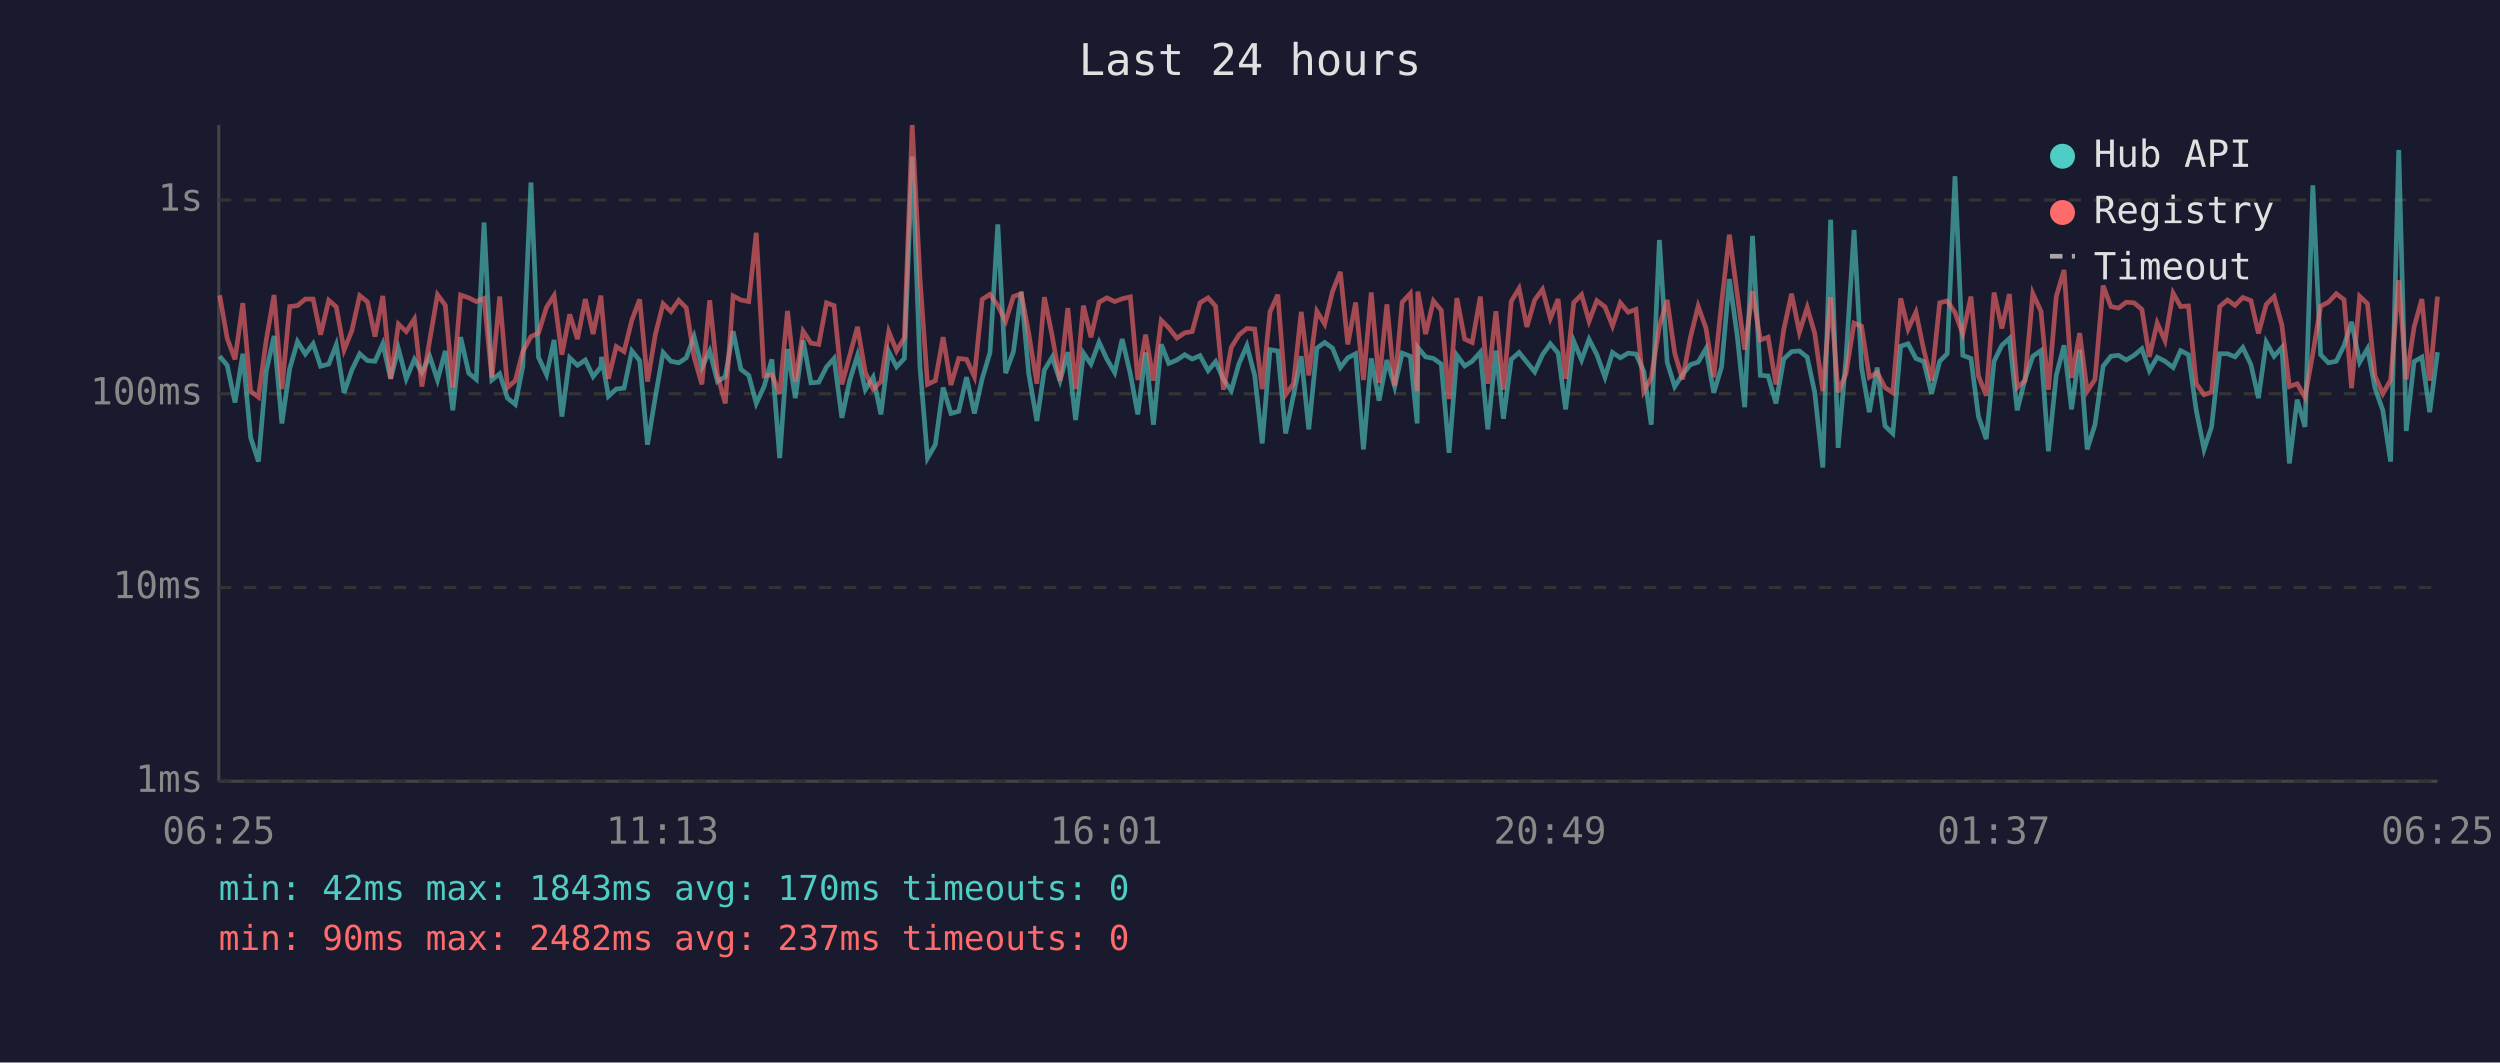
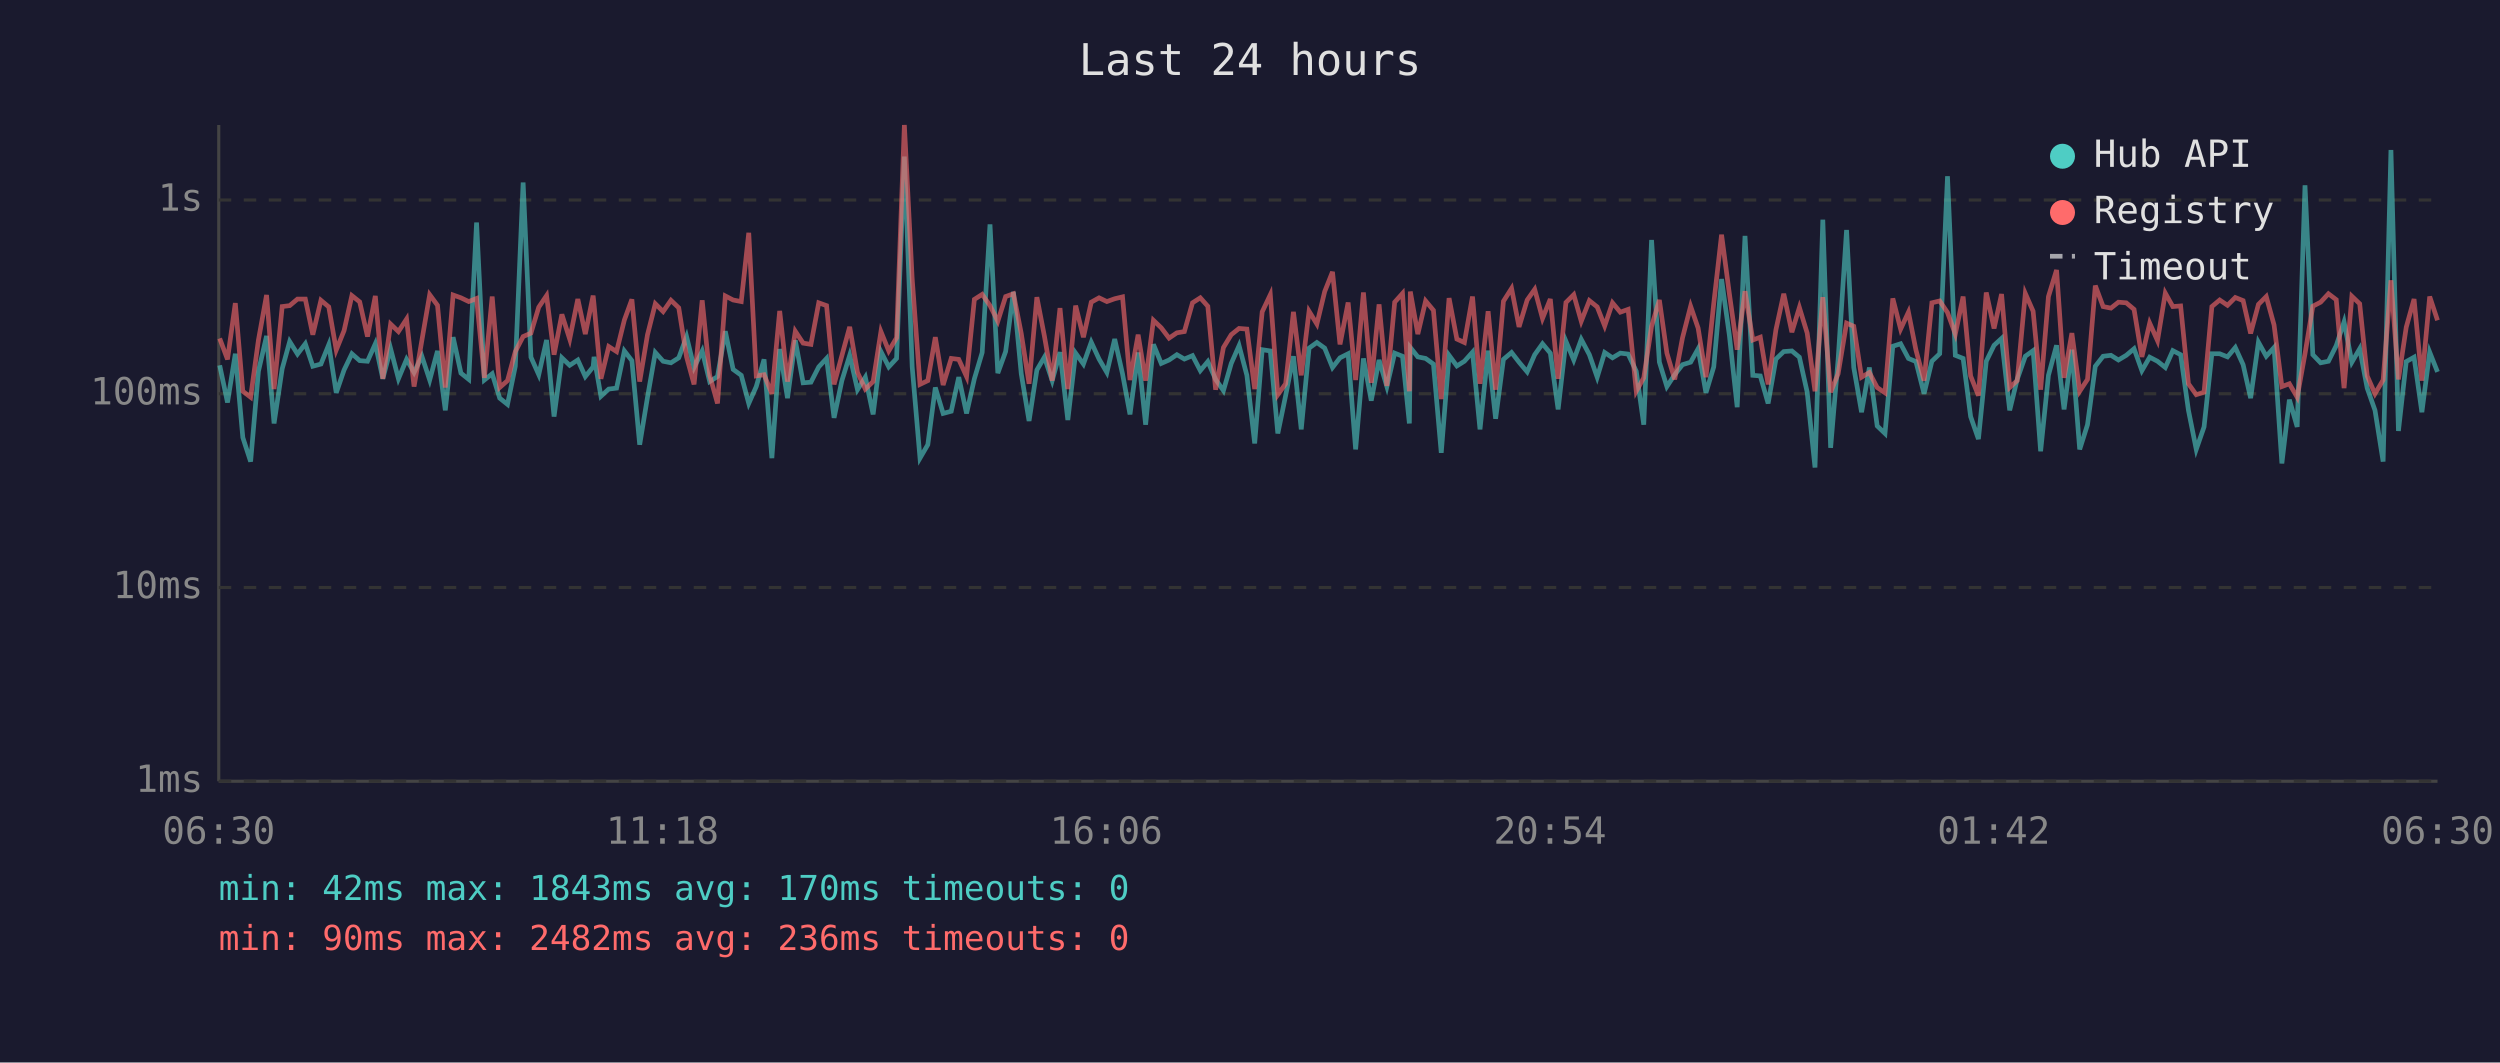
<svg xmlns="http://www.w3.org/2000/svg" viewBox="0 0 800 340" font-family="monospace" font-size="12">
  <rect width="800" height="340" fill="#1a1a2e" />
  <text x="400" y="24" fill="#e0e0e0" font-size="14" text-anchor="middle">Last 24 hours</text>
  <line x1="70" y1="40" x2="70" y2="250" stroke="#444" stroke-width="1" />
  <line x1="70" y1="250" x2="780" y2="250" stroke="#444" stroke-width="1" />
  <line x1="70" y1="250" x2="780" y2="250" stroke="#333" stroke-width="1" stroke-dasharray="4" />
  <text x="65" y="250" fill="#888" text-anchor="end" dominant-baseline="middle">1ms</text>
  <line x1="70" y1="188" x2="780" y2="188" stroke="#333" stroke-width="1" stroke-dasharray="4" />
  <text x="65" y="188" fill="#888" text-anchor="end" dominant-baseline="middle">10ms</text>
  <line x1="70" y1="126" x2="780" y2="126" stroke="#333" stroke-width="1" stroke-dasharray="4" />
  <text x="65" y="126" fill="#888" text-anchor="end" dominant-baseline="middle">100ms</text>
  <line x1="70" y1="64" x2="780" y2="64" stroke="#333" stroke-width="1" stroke-dasharray="4" />
  <text x="65" y="64" fill="#888" text-anchor="end" dominant-baseline="middle">1s</text>
-   <text x="70" y="270" fill="#888" text-anchor="middle">06:25</text>
-   <text x="212" y="270" fill="#888" text-anchor="middle">11:13</text>
-   <text x="354" y="270" fill="#888" text-anchor="middle">16:01</text>
-   <text x="496" y="270" fill="#888" text-anchor="middle">20:49</text>
-   <text x="638" y="270" fill="#888" text-anchor="middle">01:37</text>
-   <text x="780" y="270" fill="#888" text-anchor="middle">06:25</text>
-   <polyline points="70.3,114.0 72.7,116.9 75.2,128.8 77.7,113.2 80.2,140.0 82.7,147.7 85.2,118.8 87.7,107.5 90.2,135.5 92.7,118.0 95.2,109.3 97.7,113.3 100.2,110.0 102.6,117.2 105.2,116.5 107.6,110.3 110.1,125.7 112.6,118.4 115.1,113.2 117.6,115.4 120.0,115.6 122.5,110.0 125.0,121.2 127.5,111.6 130.0,121.2 132.6,115.0 135.0,119.2 137.5,114.0 140.0,121.6 142.5,112.3 144.9,131.3 147.4,107.9 150.0,119.4 152.4,121.4 154.9,71.2 157.4,121.6 159.9,119.6 162.4,127.4 164.9,129.4 167.3,117.2 169.9,58.4 172.3,114.3 174.9,119.9 177.3,108.8 179.8,133.3 182.3,114.5 184.8,116.9 187.3,115.2 189.8,120.5 192.3,117.4 192.5,114.2 194.7,126.8 197.2,124.5 199.7,124.2 202.2,112.3 204.7,115.4 207.2,142.3 209.7,127.1 212.2,112.8 214.7,115.6 217.2,116.1 219.6,114.5 222.1,107.7 224.6,117.6 227.1,112.3 229.6,122.1 232.1,120.5 234.6,106.0 237.1,118.2 239.6,120.1 242.0,129.1 244.5,123.7 247.0,115.0 249.5,146.6 252.0,111.7 254.5,127.4 257.0,108.9 259.5,122.5 262.0,122.3 264.5,117.4 266.9,114.7 269.4,133.7 271.9,121.8 274.4,113.7 276.9,124.7 279.4,120.7 281.9,132.6 284.4,112.5 286.9,117.4 289.4,114.7 291.9,50.1 294.4,117.4 296.8,146.6 299.3,142.3 301.8,124.0 304.3,132.3 306.8,131.6 309.3,120.7 311.8,132.3 314.3,121.2 316.8,112.8 319.3,71.8 321.8,119.4 324.3,112.5 326.8,93.4 329.2,119.6 331.8,134.7 334.2,118.4 336.7,114.3 339.2,121.8 341.7,112.7 344.2,134.4 346.7,113.0 349.1,116.5 351.7,109.5 354.2,114.9 356.7,119.2 359.1,108.5 361.7,119.6 364.1,132.6 366.6,112.8 369.1,135.9 371.6,110.2 374.0,116.3 376.6,115.2 379.1,113.5 381.5,114.9 384.0,113.8 386.6,118.6 389.0,115.7 391.5,121.4 394.0,125.0 396.5,116.3 399.0,110.6 401.5,120.1 403.9,141.9 406.4,111.9 408.9,112.3 411.4,138.7 413.9,126.6 416.4,114.0 418.8,137.4 421.4,111.4 423.9,109.6 426.4,111.4 428.9,117.6 431.3,114.5 433.8,113.2 436.3,143.8 438.8,114.7 441.3,128.2 443.8,115.2 446.3,123.7 448.7,113.0 451.3,114.0 453.5,135.5 453.7,111.2 456.2,114.2 458.7,114.7 461.2,116.5 463.7,144.9 466.2,113.7 468.7,117.1 471.1,115.6 473.7,112.7 476.1,137.4 478.7,112.2 481.1,134.0 483.6,115.0 486.1,112.8 488.6,115.9 491.1,119.0 493.6,113.5 496.1,110.0 498.6,113.0 501.0,131.0 503.6,109.2 506.1,115.2 508.5,108.6 511.0,113.5 513.6,120.7 516.0,112.8 518.5,114.5 521.0,113.0 523.5,113.3 526.0,118.8 528.4,135.9 531.0,76.8 533.5,115.9 535.9,123.7 538.4,119.9 540.9,116.7 543.4,115.9 545.9,111.6 548.4,125.7 550.9,117.4 553.4,89.3 555.9,107.3 558.3,130.3 560.8,75.5 563.3,120.1 565.8,120.3 568.3,129.1 570.8,114.9 573.3,112.5 575.8,112.3 578.3,114.3 580.7,125.5 583.3,149.6 585.8,70.3 588.2,143.3 590.7,115.0 593.3,73.6 595.7,117.6 598.2,131.9 600.7,117.6 603.2,136.3 605.7,138.7 608.2,110.8 610.6,110.0 613.1,114.7 615.6,115.7 618.1,126.0 620.7,115.6 623.1,113.2 625.6,56.4 628.1,113.7 630.7,114.7 633.1,133.3 635.6,140.5 638.1,115.6 640.6,110.5 643.0,108.3 645.5,131.3 648.0,121.4 650.5,114.0 653.1,112.2 655.5,144.4 658.0,120.1 660.5,110.5 662.9,131.0 665.5,111.9 667.9,143.8 670.4,135.9 673.0,117.2 675.5,114.0 677.9,113.7 680.4,115.2 682.9,113.7 685.4,111.6 687.8,118.6 690.3,114.3 692.8,115.6 695.4,117.6 697.8,112.2 700.3,113.5 702.8,131.3 705.3,143.8 707.7,136.6 710.3,113.2 712.8,113.2 715.2,114.2 717.7,111.2 720.3,116.7 722.7,127.4 725.2,109.5 727.7,114.0 730.2,111.2 732.6,148.3 735.1,127.9 737.6,136.6 740.1,59.3 742.6,113.5 745.1,116.1 747.6,115.6 750.1,110.6 752.5,103.0 755.1,115.9 757.6,111.6 760.0,124.2 762.5,131.3 765.0,147.7 767.6,48.0 770.0,137.9 772.5,115.7 775.0,114.3 777.5,131.9 780.0,112.7" fill="none" stroke="#4ecdc4" stroke-width="1.5" opacity="0.6" />
-   <polyline points="70.3,94.5 72.7,108.3 75.2,115.0 77.7,97.0 80.2,125.2 82.7,127.1 85.2,108.8 87.7,94.4 90.2,124.5 92.7,98.1 95.2,97.8 97.7,95.7 100.2,95.7 102.6,107.1 105.2,96.1 107.6,98.2 110.1,112.0 112.6,105.8 115.1,94.6 117.6,96.6 120.0,107.7 122.5,94.7 125.0,121.2 127.5,103.7 130.0,106.1 132.6,102.1 135.0,123.7 137.5,108.9 140.0,94.3 142.5,97.7 144.9,124.0 147.4,94.4 150.0,95.3 152.4,96.5 154.9,95.5 157.4,120.9 159.9,94.9 162.4,124.0 164.9,121.8 167.3,112.5 169.9,107.7 172.3,106.6 174.9,98.3 177.3,94.6 179.8,113.5 182.3,100.6 184.8,108.5 187.3,95.7 189.8,106.9 192.3,94.6 192.5,97.5 194.7,121.2 197.2,110.9 199.7,112.5 202.2,102.4 204.7,95.8 207.2,122.1 209.7,107.1 212.2,97.2 214.7,99.7 217.2,96.1 219.6,98.5 222.1,114.2 224.6,123.0 227.1,96.1 229.6,120.1 232.1,129.1 234.6,94.7 237.1,96.0 239.6,96.5 242.0,74.5 244.5,120.3 247.0,119.9 249.5,126.0 252.0,99.5 254.5,122.1 257.0,106.0 259.5,109.8 262.0,110.2 264.5,96.9 266.9,97.8 269.4,123.0 271.9,113.8 274.4,104.6 276.9,119.2 279.4,124.5 281.9,122.1 284.4,106.1 286.9,112.3 289.4,108.1 291.9,40.0 294.4,89.2 296.8,123.0 299.3,121.8 301.8,107.9 304.3,123.2 306.8,114.7 309.3,115.0 311.8,120.5 314.3,95.8 316.8,94.2 319.3,97.8 321.8,102.8 324.3,94.9 326.8,94.0 329.2,106.7 331.8,122.8 334.2,95.1 336.7,107.5 339.2,121.8 341.7,98.6 344.2,124.5 346.7,97.8 349.1,107.9 351.7,96.7 354.2,95.3 356.7,96.5 359.1,95.6 361.7,95.0 364.1,121.6 366.6,107.1 369.1,121.8 371.6,102.5 374.0,104.9 376.6,108.2 379.1,106.5 381.5,106.1 384.0,96.9 386.6,95.3 389.0,98.0 391.5,124.7 394.0,111.2 396.5,107.1 399.0,105.1 401.5,105.3 403.9,124.5 406.4,99.8 408.9,94.3 411.4,126.3 413.9,122.8 416.4,99.8 418.8,120.1 421.4,99.6 423.9,103.7 426.4,93.3 428.9,87.0 431.3,110.2 433.8,96.8 436.3,121.6 438.8,93.6 441.3,122.5 443.8,97.4 446.3,123.5 448.7,96.7 451.3,93.9 453.5,125.2 453.7,93.3 456.2,106.9 458.7,96.3 461.2,99.3 463.7,127.7 466.2,95.4 468.7,108.5 471.1,109.6 473.7,94.9 476.1,122.8 478.7,99.6 481.1,124.7 483.6,96.4 486.1,92.3 488.6,104.6 491.1,96.0 493.6,92.6 496.1,101.9 498.6,95.7 501.0,121.2 503.6,96.8 506.1,94.3 508.5,102.8 511.0,96.2 513.6,98.2 516.0,104.3 518.5,96.9 521.0,99.9 523.5,99.0 526.0,125.2 528.4,120.9 531.0,104.4 533.5,96.0 535.9,113.0 538.4,121.4 540.9,108.1 543.4,98.0 545.9,105.0 548.4,120.7 550.9,97.1 553.4,75.1 555.9,94.0 558.3,111.9 560.8,93.2 563.3,108.8 565.8,107.9 568.3,123.0 570.8,105.5 573.3,94.0 575.8,106.3 578.3,98.4 580.7,106.6 583.3,125.2 585.8,95.1 588.2,125.5 590.7,119.6 593.3,103.4 595.7,104.4 598.2,120.7 600.7,119.2 603.2,124.0 605.7,125.7 608.2,95.5 610.6,105.3 613.1,99.9 615.6,112.0 618.1,121.8 620.7,96.9 623.1,96.3 625.6,100.0 628.1,106.9 630.7,94.9 633.1,120.3 635.6,126.6 638.1,93.6 640.6,105.1 643.0,94.1 645.5,124.0 648.0,121.8 650.5,93.9 653.1,99.6 655.5,124.7 658.0,94.9 660.5,86.4 662.9,120.9 665.5,106.6 667.9,125.2 670.4,121.4 673.0,91.4 675.5,98.1 677.9,98.6 680.4,96.7 682.9,96.9 685.4,99.0 687.8,114.2 690.3,103.4 692.8,109.0 695.4,93.8 697.8,98.1 700.3,97.9 702.8,122.8 705.3,126.3 707.7,125.5 710.3,98.1 712.8,96.0 715.2,97.7 717.7,95.2 720.3,96.2 722.7,106.7 725.2,97.4 727.7,94.9 730.2,104.0 732.6,123.7 735.1,122.8 737.6,127.1 740.1,113.2 742.6,98.0 745.1,96.7 747.6,94.0 750.1,95.9 752.5,124.2 755.1,94.8 757.6,97.2 760.0,120.3 762.5,126.0 765.0,121.6 767.6,89.7 770.0,121.4 772.5,104.7 775.0,95.7 777.5,121.8 780.0,94.9" fill="none" stroke="#ff6b6b" stroke-width="1.5" opacity="0.6" />
+   <text x="70" y="270" fill="#888" text-anchor="middle">06:30</text>
+   <text x="212" y="270" fill="#888" text-anchor="middle">11:18</text>
+   <text x="354" y="270" fill="#888" text-anchor="middle">16:06</text>
+   <text x="496" y="270" fill="#888" text-anchor="middle">20:54</text>
+   <text x="638" y="270" fill="#888" text-anchor="middle">01:42</text>
+   <text x="780" y="270" fill="#888" text-anchor="middle">06:30</text>
+   <polyline points="70.3,116.9 72.8,128.8 75.3,113.2 77.7,140.0 80.2,147.7 82.7,118.8 85.3,107.5 87.7,135.5 90.3,118.0 92.7,109.3 95.2,113.3 97.7,110.0 100.1,117.2 102.7,116.5 105.2,110.3 107.6,125.7 110.1,118.4 112.6,113.2 115.1,115.4 117.6,115.6 120.1,110.0 122.5,121.2 125.0,111.6 127.5,121.2 130.1,115.0 132.5,119.2 135.0,114.0 137.5,121.6 140.0,112.3 142.5,131.3 145.0,107.9 147.5,119.4 150.0,121.4 152.5,71.2 155.0,121.6 157.5,119.6 159.9,127.4 162.4,129.4 164.9,117.2 167.4,58.4 169.9,114.3 172.4,119.9 174.9,108.8 177.3,133.3 179.8,114.5 182.3,116.9 184.9,115.2 187.3,120.5 189.8,117.4 190.1,114.2 192.3,126.8 194.8,124.5 197.3,124.2 199.8,112.3 202.2,115.4 204.7,142.3 207.2,127.1 209.7,112.8 212.2,115.6 214.7,116.1 217.2,114.5 219.7,107.7 222.1,117.6 224.7,112.3 227.1,122.1 229.6,120.5 232.1,106.0 234.6,118.2 237.2,120.1 239.6,129.1 242.0,123.7 244.5,115.0 247.0,146.6 249.5,111.7 252.0,127.4 254.5,108.9 257.0,122.5 259.5,122.3 262.0,117.4 264.5,114.7 266.9,133.7 269.4,121.8 271.9,113.7 274.4,124.7 276.9,120.7 279.4,132.6 281.9,112.5 284.4,117.4 286.9,114.7 289.4,50.1 291.9,117.4 294.4,146.6 296.9,142.3 299.3,124.0 301.8,132.3 304.4,131.6 306.8,120.7 309.3,132.3 311.8,121.2 314.3,112.8 316.8,71.8 319.3,119.4 321.8,112.5 324.3,93.4 326.8,119.6 329.3,134.7 331.8,118.4 334.2,114.3 336.7,121.8 339.2,112.7 341.7,134.4 344.2,113.0 346.7,116.5 349.2,109.5 351.7,114.9 354.2,119.2 356.7,108.5 359.2,119.6 361.6,132.6 364.2,112.8 366.6,135.9 369.1,110.2 371.6,116.3 374.1,115.2 376.6,113.5 379.0,114.9 381.6,113.8 384.1,118.6 386.5,115.7 389.0,121.4 391.5,125.0 394.0,116.3 396.5,110.6 399.0,120.1 401.5,141.9 403.9,111.9 406.5,112.3 408.9,138.7 411.4,126.6 413.9,114.0 416.4,137.4 418.9,111.4 421.4,109.6 423.9,111.4 426.4,117.6 428.8,114.5 431.4,113.2 433.8,143.8 436.3,114.7 438.8,128.2 441.3,115.2 443.8,123.7 446.3,113.0 448.8,114.0 451.0,135.5 451.3,111.2 453.7,114.2 456.2,114.7 458.7,116.5 461.2,144.9 463.7,113.7 466.2,117.1 468.6,115.6 471.2,112.7 473.6,137.4 476.2,112.2 478.6,134.0 481.1,115.0 483.7,112.8 486.1,115.9 488.7,119.0 491.1,113.5 493.6,110.0 496.1,113.0 498.6,131.0 501.1,109.2 503.6,115.2 506.0,108.6 508.6,113.5 511.1,120.7 513.5,112.8 516.0,114.5 518.5,113.0 521.0,113.3 523.6,118.8 526.0,135.9 528.5,76.8 531.0,115.9 533.4,123.7 535.9,119.9 538.4,116.7 541.0,115.9 543.4,111.6 545.9,125.7 548.4,117.4 550.9,89.3 553.4,107.3 555.9,130.3 558.4,75.5 560.9,120.1 563.3,120.3 565.8,129.1 568.3,114.9 570.8,112.5 573.4,112.3 575.8,114.3 578.3,125.5 580.8,149.6 583.3,70.3 585.8,143.3 588.2,115.0 590.9,73.6 593.2,117.6 595.7,131.9 598.2,117.6 600.7,136.3 603.2,138.7 605.7,110.8 608.2,110.0 610.7,114.7 613.1,115.7 615.7,126.0 618.2,115.6 620.7,113.2 623.2,56.4 625.7,113.7 628.2,114.7 630.6,133.3 633.1,140.5 635.6,115.6 638.1,110.5 640.5,108.3 643.1,131.3 645.5,121.4 648.1,114.0 650.6,112.2 653.0,144.4 655.5,120.1 658.1,110.5 660.5,131.0 663.0,111.9 665.5,143.8 668.0,135.9 670.5,117.2 673.0,114.0 675.5,113.7 677.9,115.2 680.4,113.7 682.9,111.6 685.4,118.6 687.9,114.3 690.4,115.6 692.9,117.6 695.3,112.2 697.8,113.5 700.3,131.3 702.8,143.8 705.3,136.6 707.8,113.2 710.3,113.2 712.8,114.2 715.3,111.2 717.8,116.7 720.2,127.4 722.7,109.5 725.2,114.0 727.7,111.2 730.2,148.3 732.6,127.9 735.1,136.6 737.6,59.3 740.1,113.5 742.6,116.1 745.1,115.6 747.6,110.6 750.1,103.0 752.6,115.9 755.1,111.6 757.5,124.2 760.0,131.3 762.6,147.7 765.1,48.0 767.5,137.9 770.0,115.7 772.5,114.3 775.0,131.9 777.5,112.7 780.0,119.0" fill="none" stroke="#4ecdc4" stroke-width="1.5" opacity="0.6" />
+   <polyline points="70.3,108.3 72.8,115.0 75.3,97.0 77.7,125.2 80.2,127.1 82.7,108.8 85.3,94.4 87.7,124.5 90.3,98.1 92.7,97.8 95.2,95.7 97.7,95.7 100.1,107.1 102.7,96.1 105.2,98.2 107.6,112.0 110.1,105.8 112.6,94.6 115.1,96.6 117.6,107.7 120.1,94.7 122.5,121.2 125.0,103.7 127.5,106.1 130.1,102.1 132.5,123.7 135.0,108.9 137.5,94.3 140.0,97.7 142.5,124.0 145.0,94.4 147.5,95.3 150.0,96.5 152.5,95.5 155.0,120.9 157.5,94.9 159.9,124.0 162.4,121.8 164.9,112.5 167.4,107.7 169.9,106.6 172.4,98.3 174.9,94.6 177.3,113.5 179.8,100.6 182.3,108.5 184.9,95.7 187.3,106.9 189.8,94.6 190.1,97.5 192.3,121.2 194.8,110.9 197.3,112.5 199.8,102.4 202.2,95.8 204.7,122.1 207.2,107.1 209.7,97.2 212.2,99.7 214.7,96.1 217.2,98.5 219.7,114.2 222.1,123.0 224.7,96.1 227.1,120.1 229.6,129.1 232.1,94.7 234.6,96.0 237.2,96.5 239.6,74.5 242.0,120.3 244.5,119.9 247.0,126.0 249.5,99.5 252.0,122.1 254.5,106.0 257.0,109.8 259.5,110.2 262.0,96.9 264.5,97.8 266.9,123.0 269.4,113.8 271.9,104.6 274.4,119.2 276.9,124.5 279.4,122.1 281.9,106.1 284.4,112.3 286.9,108.1 289.4,40.0 291.9,89.2 294.4,123.0 296.9,121.8 299.3,107.9 301.8,123.2 304.4,114.7 306.8,115.0 309.3,120.5 311.8,95.8 314.3,94.2 316.8,97.8 319.3,102.8 321.8,94.9 324.3,94.0 326.8,106.7 329.3,122.8 331.8,95.1 334.2,107.5 336.7,121.8 339.2,98.6 341.7,124.5 344.2,97.8 346.7,107.9 349.2,96.7 351.7,95.3 354.2,96.5 356.7,95.6 359.2,95.0 361.6,121.6 364.2,107.1 366.6,121.8 369.1,102.5 371.6,104.9 374.1,108.2 376.6,106.5 379.0,106.1 381.6,96.9 384.1,95.3 386.5,98.0 389.0,124.7 391.5,111.2 394.0,107.1 396.5,105.1 399.0,105.3 401.5,124.5 403.9,99.8 406.5,94.3 408.9,126.3 411.4,122.8 413.9,99.8 416.4,120.1 418.9,99.6 421.4,103.7 423.9,93.3 426.4,87.0 428.8,110.2 431.4,96.8 433.8,121.6 436.3,93.6 438.8,122.5 441.3,97.4 443.8,123.5 446.3,96.7 448.8,93.9 451.0,125.2 451.3,93.3 453.7,106.9 456.2,96.3 458.7,99.3 461.2,127.7 463.7,95.4 466.2,108.5 468.6,109.6 471.2,94.9 473.6,122.8 476.2,99.6 478.6,124.7 481.1,96.4 483.7,92.3 486.1,104.6 488.7,96.0 491.1,92.6 493.6,101.9 496.1,95.7 498.6,121.2 501.1,96.8 503.6,94.3 506.0,102.8 508.6,96.2 511.1,98.2 513.5,104.3 516.0,96.9 518.5,99.9 521.0,99.0 523.6,125.2 526.0,120.9 528.5,104.4 531.0,96.0 533.4,113.0 535.9,121.4 538.4,108.1 541.0,98.0 543.4,105.0 545.9,120.7 548.4,97.1 550.9,75.1 553.4,94.0 555.9,111.9 558.4,93.2 560.9,108.8 563.3,107.9 565.8,123.0 568.3,105.5 570.8,94.0 573.4,106.3 575.8,98.4 578.3,106.6 580.8,125.2 583.3,95.1 585.8,125.5 588.2,119.6 590.9,103.4 593.2,104.4 595.7,120.7 598.2,119.2 600.7,124.0 603.2,125.7 605.7,95.5 608.2,105.3 610.7,99.9 613.1,112.0 615.7,121.8 618.2,96.9 620.7,96.3 623.2,100.0 625.7,106.9 628.2,94.9 630.6,120.3 633.1,126.6 635.6,93.6 638.1,105.1 640.5,94.1 643.1,124.0 645.5,121.8 648.1,93.9 650.6,99.6 653.0,124.7 655.5,94.9 658.1,86.4 660.5,120.9 663.0,106.6 665.5,125.2 668.0,121.4 670.5,91.4 673.0,98.1 675.5,98.6 677.9,96.7 680.4,96.9 682.9,99.0 685.4,114.2 687.9,103.4 690.4,109.0 692.9,93.8 695.3,98.1 697.8,97.9 700.3,122.8 702.8,126.3 705.3,125.5 707.8,98.1 710.3,96.0 712.8,97.7 715.3,95.2 717.8,96.2 720.2,106.7 722.7,97.4 725.2,94.9 727.7,104.0 730.2,123.7 732.6,122.8 735.1,127.1 737.6,113.2 740.1,98.0 742.6,96.7 745.1,94.0 747.6,95.9 750.1,124.2 752.6,94.8 755.1,97.2 757.5,120.3 760.0,126.0 762.6,121.6 765.1,89.7 767.5,121.4 770.0,104.7 772.5,95.7 775.0,121.8 777.5,94.9 780.0,102.5" fill="none" stroke="#ff6b6b" stroke-width="1.5" opacity="0.6" />
  <circle cx="660" cy="50" r="4" fill="#4ecdc4" />
  <text x="670" y="50" fill="#e0e0e0" dominant-baseline="middle">Hub API</text>
  <circle cx="660" cy="68" r="4" fill="#ff6b6b" />
  <text x="670" y="68" fill="#e0e0e0" dominant-baseline="middle">Registry</text>
  <line x1="656" y1="82" x2="664" y2="82" stroke="#e0e0e0" stroke-width="1.5" stroke-dasharray="4,3" opacity="0.7" />
  <text x="670" y="86" fill="#e0e0e0" dominant-baseline="middle">Timeout</text>
  <text x="70" y="288" fill="#4ecdc4" font-size="11">min: 42ms  max: 1843ms  avg: 170ms  timeouts: 0</text>
-   <text x="70" y="304" fill="#ff6b6b" font-size="11">min: 90ms  max: 2482ms  avg: 237ms  timeouts: 0</text>
+   <text x="70" y="304" fill="#ff6b6b" font-size="11">min: 90ms  max: 2482ms  avg: 236ms  timeouts: 0</text>
</svg>
